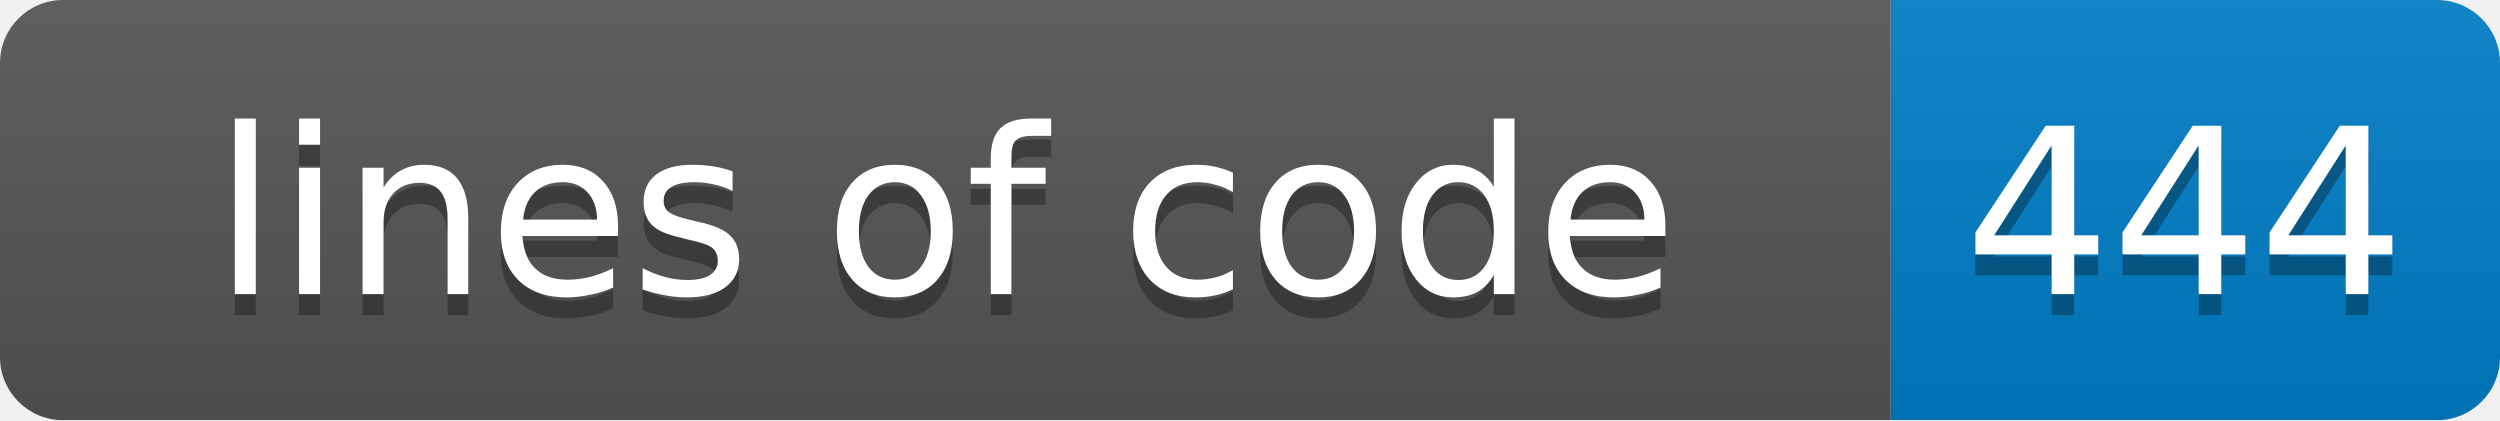
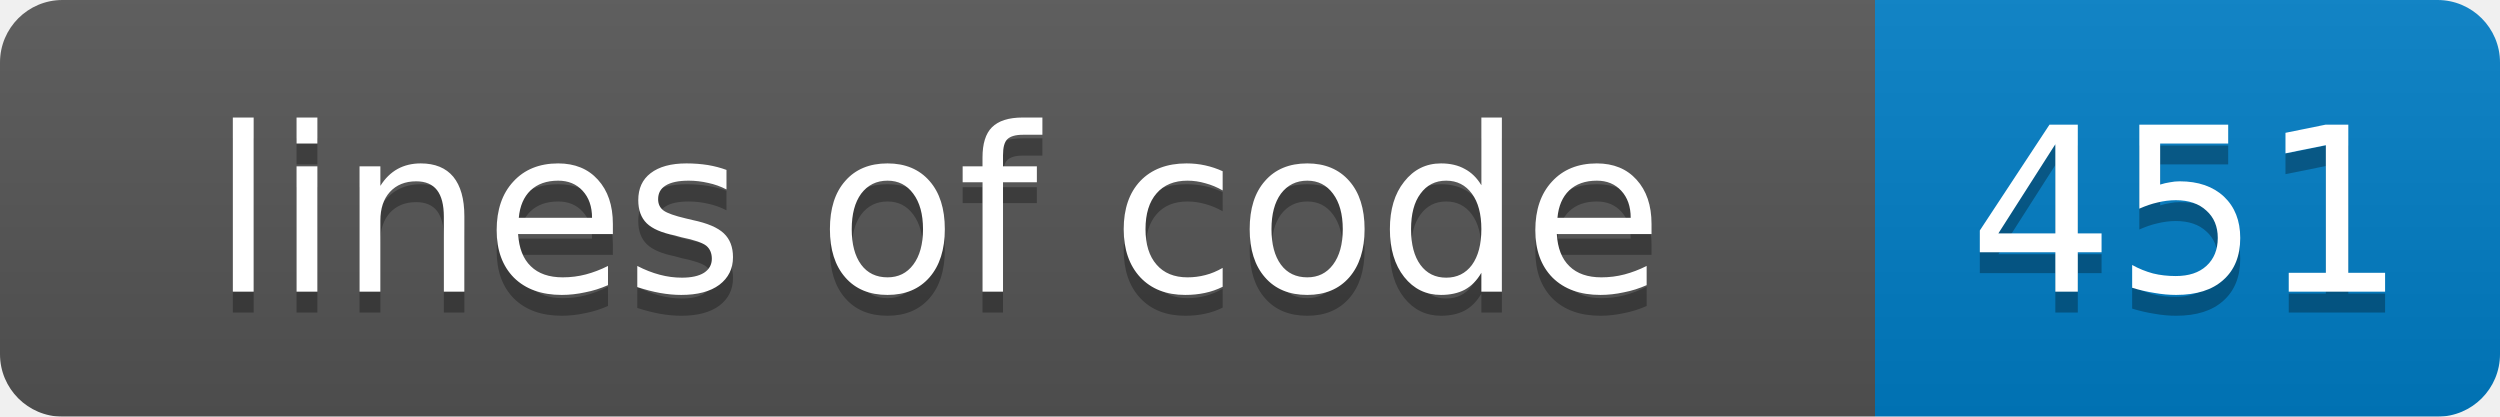
- <svg xmlns="http://www.w3.org/2000/svg" width="119" height="20">
+ <svg xmlns="http://www.w3.org/2000/svg" width="120" height="20">
  <linearGradient id="smooth" x2="0" y2="100%">
    <stop offset="0" stop-color="#bbb" stop-opacity=".1" />
    <stop offset="1" stop-opacity=".1" />
  </linearGradient>
  <mask id="round">
-     <rect width="119" height="20" rx="3" fill="#fff" />
+     <rect width="120" height="20" rx="3" fill="#fff" />
  </mask>
  <g mask="url(#round)">
    <rect width="90" height="20" fill="#555" />
-     <rect x="90" width="29" height="20" fill="#007ec6" />
-     <rect width="119" height="20" fill="url(#smooth)" />
+     <rect x="90" width="30" height="20" fill="#007ec6" />
+     <rect width="120" height="20" fill="url(#smooth)" />
  </g>
  <g fill="#fff" text-anchor="middle" font-family="DejaVu Sans,Verdana,Geneva,sans-serif" font-size="11">
    <text x="45" y="15" fill="#010101" fill-opacity=".3">lines of code</text>
    <text x="45" y="14">lines of code</text>
-     <text x="104" y="15" fill="#010101" fill-opacity=".3">444</text>
-     <text x="104" y="14">444</text>
+     <text x="105" y="15" fill="#010101" fill-opacity=".3">451</text>
+     <text x="105" y="14">451</text>
  </g>
</svg>
